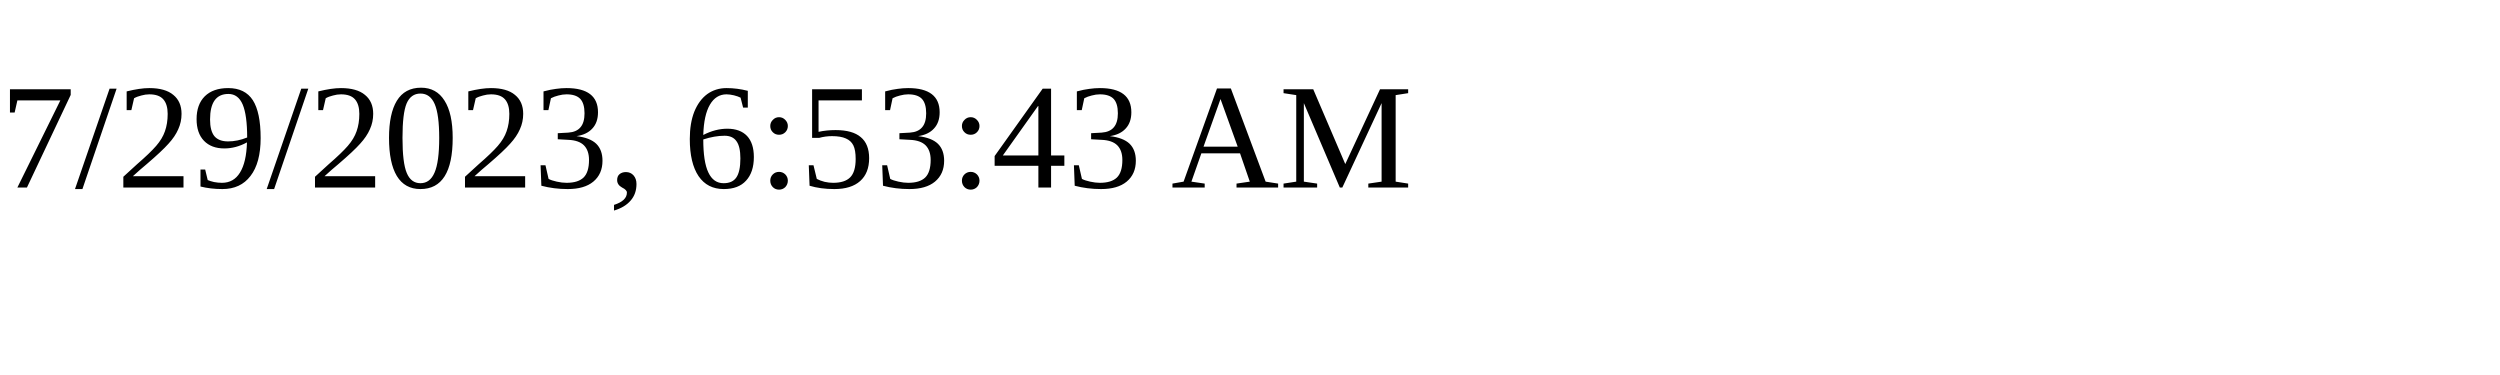
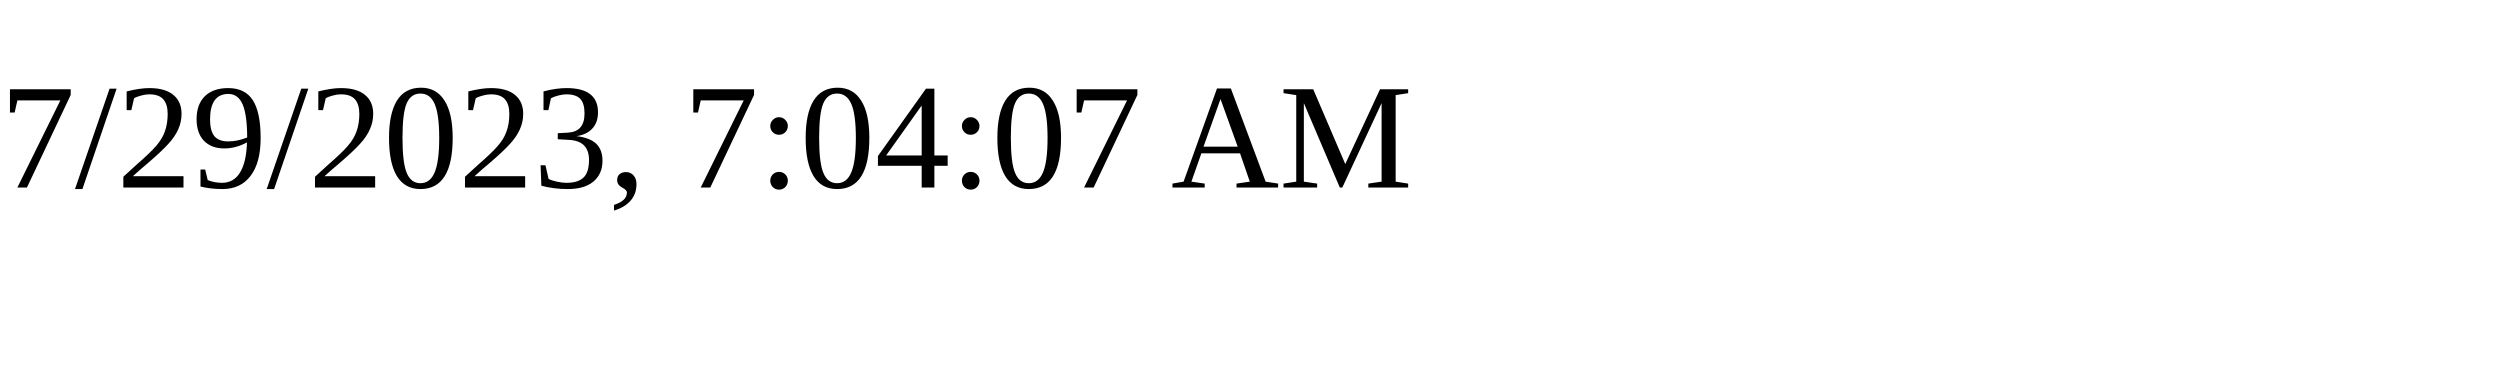
<svg xmlns="http://www.w3.org/2000/svg" height="30" width="200">
-   <text x="0" y="15">7/29/2023, 6:53:43 AM</text>
+   <text x="0" y="15">7/29/2023, 7:04:07 AM</text>
</svg>
